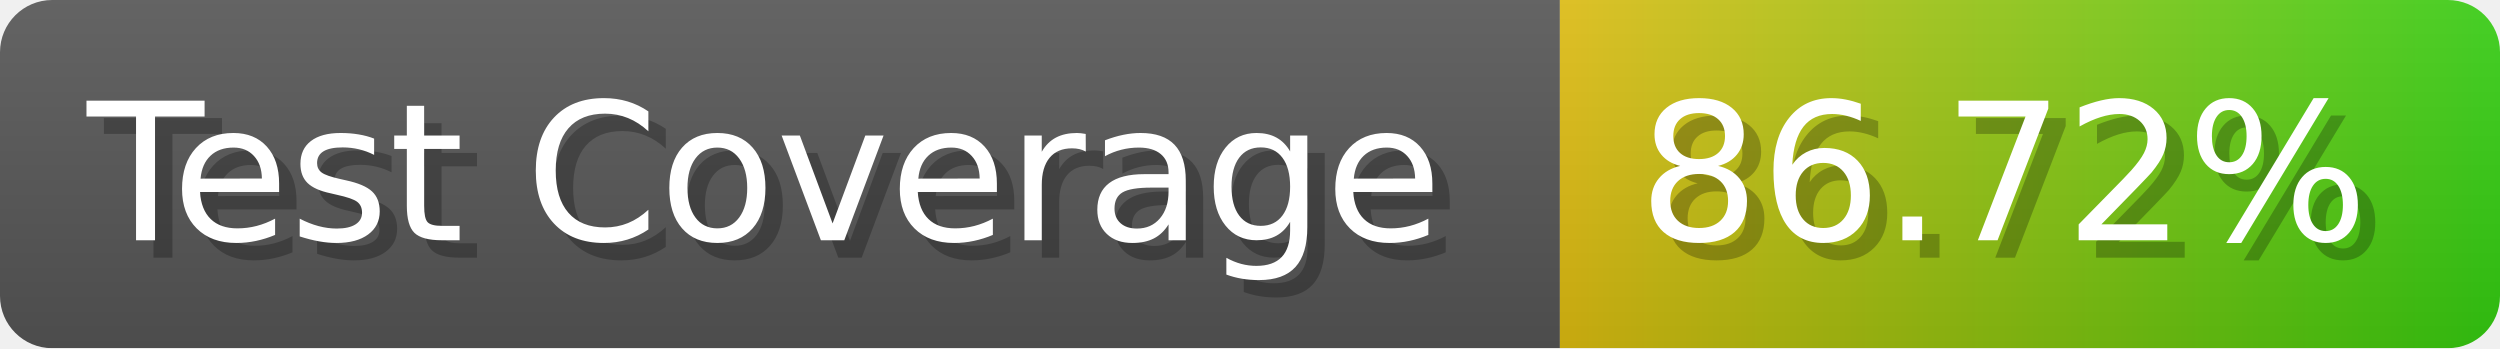
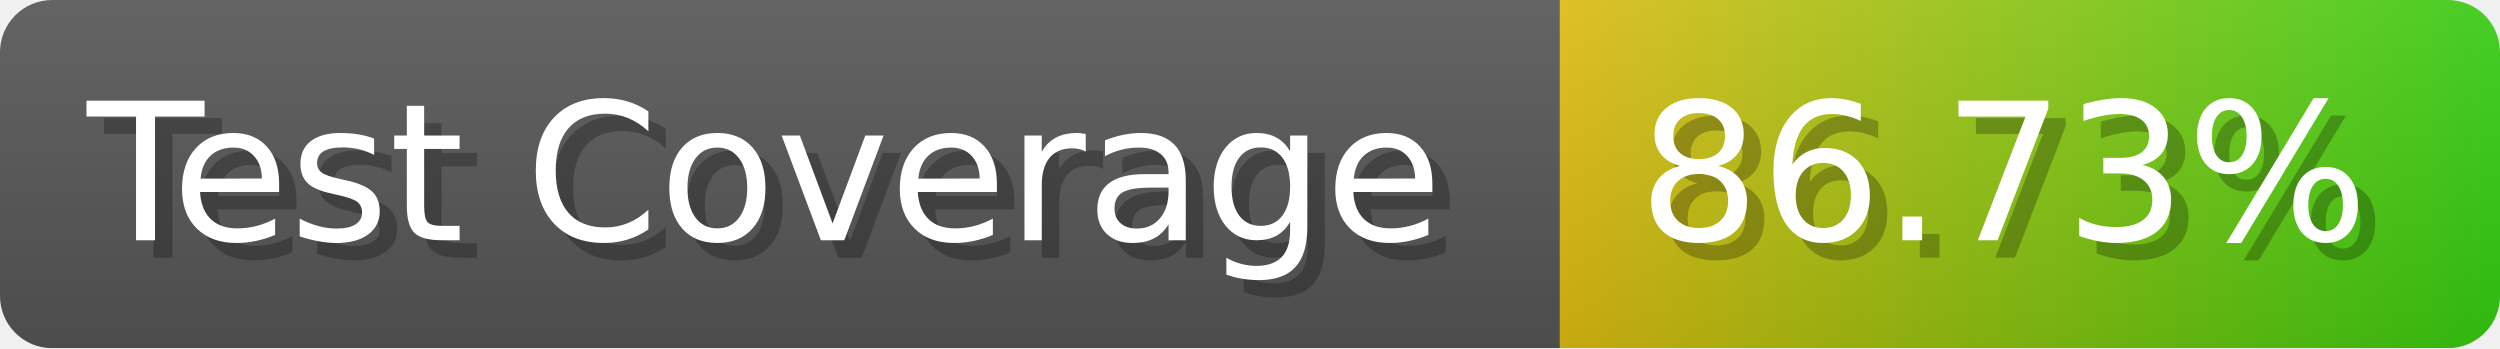
- <svg xmlns="http://www.w3.org/2000/svg" width="143.6" height="20" viewBox="0 0 1436 200" role="img" aria-label="Test Coverage: 86.72%">
+ <svg xmlns="http://www.w3.org/2000/svg" width="143.6" height="20" viewBox="0 0 1436 200" role="img" aria-label="Test Coverage: 86.73%">
  <linearGradient id="a" x2="0" y2="100%">
    <stop offset="0" stop-opacity=".1" stop-color="#EEE" />
    <stop offset="1" stop-opacity=".1" />
  </linearGradient>
  <mask id="m">
    <rect width="1436" height="200" rx="30" fill="#FFF" />
  </mask>
  <g mask="url(#m)">
    <rect width="896" height="200" fill="#555" />
    <rect width="540" height="200" fill="url(#x)" x="896" />
    <rect width="1436" height="200" fill="url(#a)" />
  </g>
  <g aria-hidden="true" fill="#fff" text-anchor="start" font-family="Verdana,DejaVu Sans,sans-serif" font-size="110">
    <text x="60" y="148" textLength="796" fill="#000" opacity="0.25">Test Coverage</text>
    <text x="50" y="138" textLength="796">Test Coverage</text>
-     <text x="951" y="148" textLength="440" fill="#000" opacity="0.25">86.72%</text>
-     <text x="941" y="138" textLength="440">86.72%</text>
+     <text x="951" y="148" textLength="440" fill="#000" opacity="0.25">86.73%</text>
+     <text x="941" y="138" textLength="440">86.73%</text>
  </g>
  <linearGradient id="x" x1="0%" y1="0%" x2="100%" y2="0%">
    <stop offset="0%" style="stop-color:#DB1" />
    <stop offset="100%" style="stop-color:#3C1" />
  </linearGradient>
</svg>
